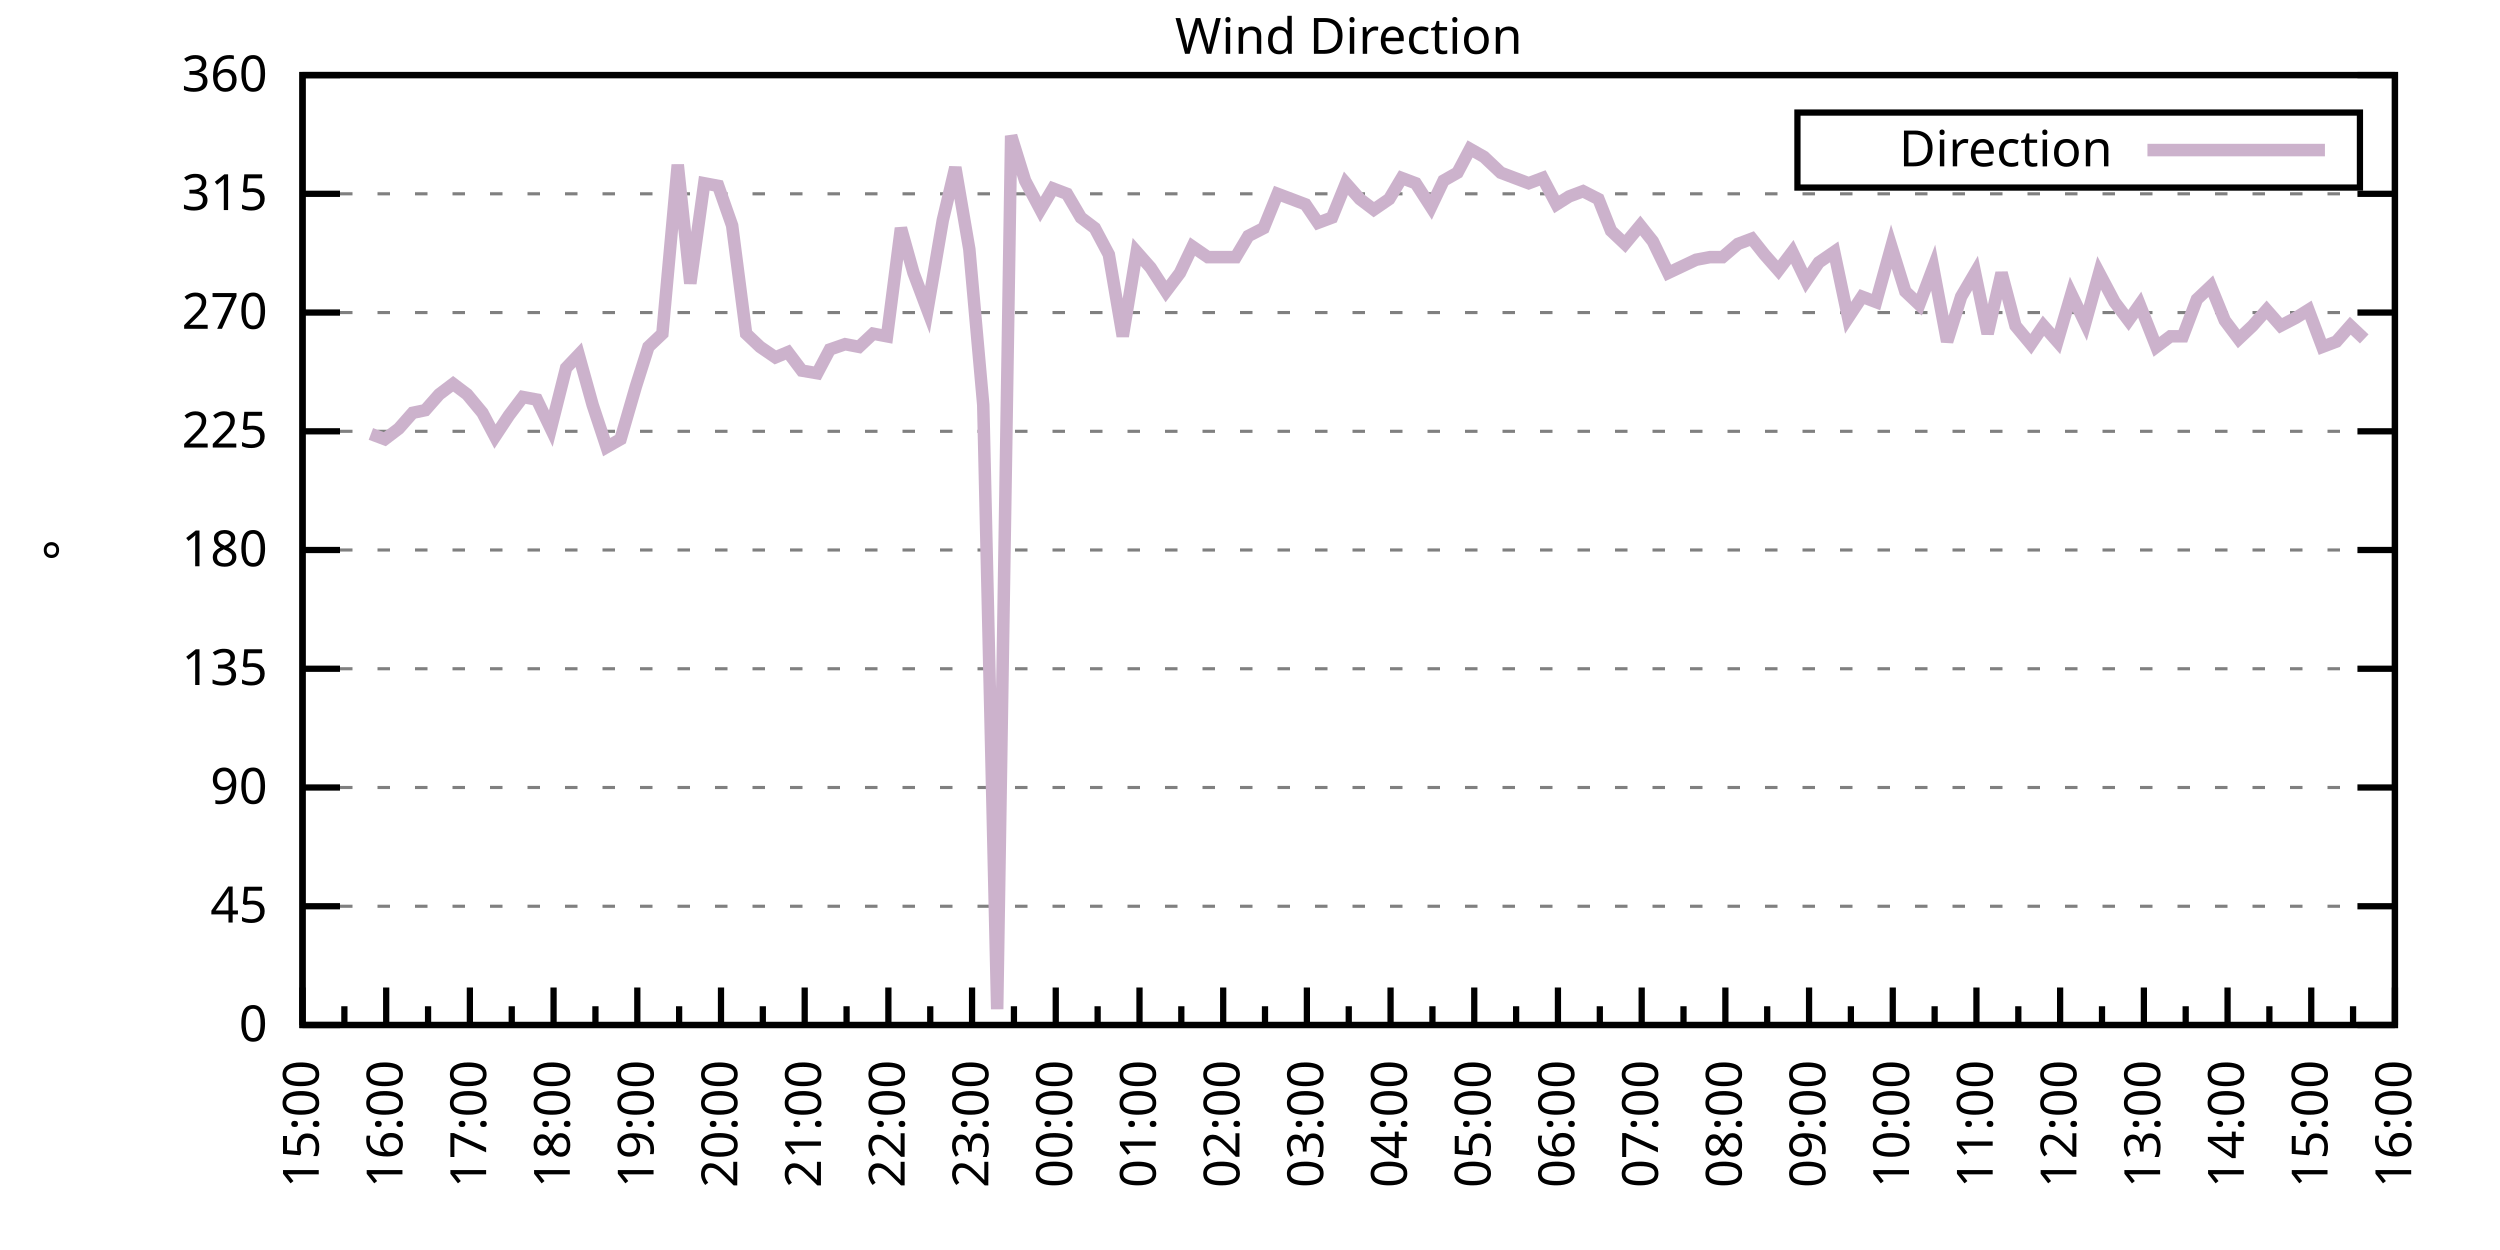
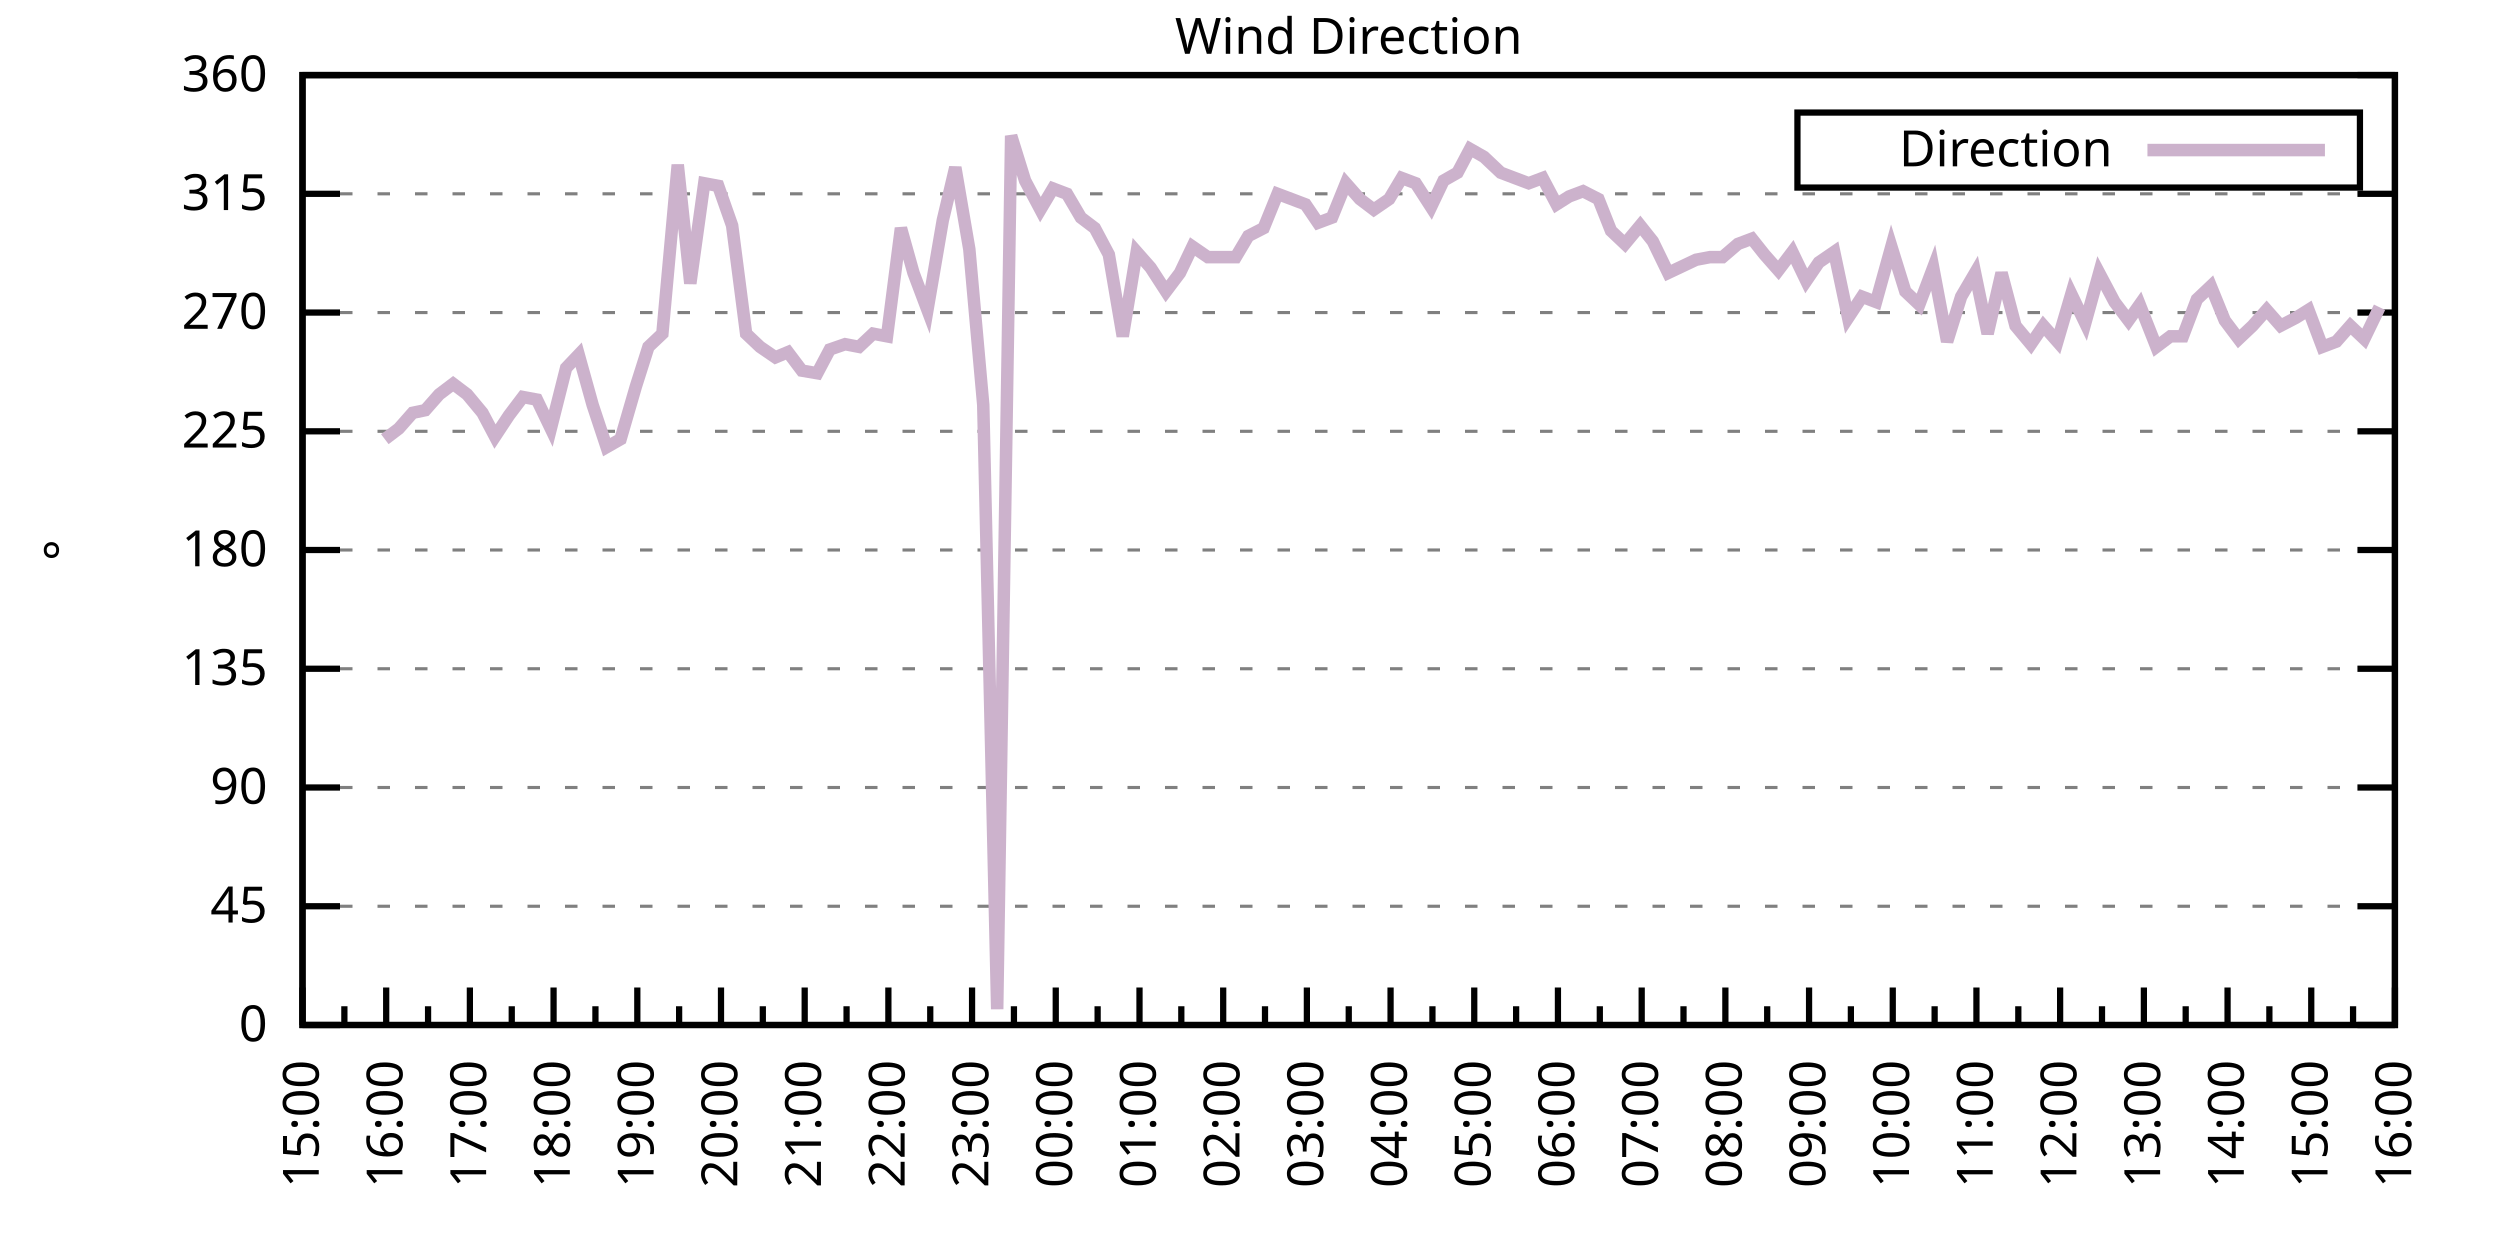
<svg xmlns="http://www.w3.org/2000/svg" xmlns:xlink="http://www.w3.org/1999/xlink" width="400" height="200" viewBox="0 0 400 200">
  <g id="gnuplot_canvas">
    <rect x="0" y="0" width="400" height="200" fill="none" />
    <defs>
      <circle id="gpDot" r="0.5" stroke-width="0.5" stroke="currentColor" />
      <path id="gpPt0" stroke-width="0.333" stroke="currentColor" d="M-1,0 h2 M0,-1 v2" />
      <path id="gpPt1" stroke-width="0.333" stroke="currentColor" d="M-1,-1 L1,1 M1,-1 L-1,1" />
      <path id="gpPt2" stroke-width="0.333" stroke="currentColor" d="M-1,0 L1,0 M0,-1 L0,1 M-1,-1 L1,1 M-1,1 L1,-1" />
      <rect id="gpPt3" stroke-width="0.333" stroke="currentColor" x="-1" y="-1" width="2" height="2" />
      <rect id="gpPt4" stroke-width="0.333" stroke="currentColor" fill="currentColor" x="-1" y="-1" width="2" height="2" />
      <circle id="gpPt5" stroke-width="0.333" stroke="currentColor" cx="0" cy="0" r="1" />
      <use xlink:href="#gpPt5" id="gpPt6" fill="currentColor" stroke="none" />
      <path id="gpPt7" stroke-width="0.333" stroke="currentColor" d="M0,-1.33 L-1.33,0.67 L1.33,0.67 z" />
      <use xlink:href="#gpPt7" id="gpPt8" fill="currentColor" stroke="none" />
      <use xlink:href="#gpPt7" id="gpPt9" stroke="currentColor" transform="rotate(180)" />
      <use xlink:href="#gpPt9" id="gpPt10" fill="currentColor" stroke="none" />
      <use xlink:href="#gpPt3" id="gpPt11" stroke="currentColor" transform="rotate(45)" />
      <use xlink:href="#gpPt11" id="gpPt12" fill="currentColor" stroke="none" />
      <path id="gpPt13" stroke-width="0.333" stroke="currentColor" d="M0,1.330 L1.265,0.411 L0.782,-1.067 L-0.782,-1.076 L-1.265,0.411 z" />
      <use xlink:href="#gpPt13" id="gpPt14" fill="currentColor" stroke="none" />
      <filter id="textbox" filterUnits="objectBoundingBox" x="0" y="0" height="1" width="1">
        <feFlood flood-color="white" flood-opacity="1" result="bgnd" />
        <feComposite in="SourceGraphic" in2="bgnd" operator="atop" />
      </filter>
      <filter id="greybox" filterUnits="objectBoundingBox" x="0" y="0" height="1" width="1">
        <feFlood flood-color="lightgrey" flood-opacity="1" result="grey" />
        <feComposite in="SourceGraphic" in2="grey" operator="atop" />
      </filter>
    </defs>
    <g fill="none" color="white" stroke="currentColor" stroke-width="1.00" stroke-linecap="butt" stroke-linejoin="miter">
</g>
    <g fill="none" color="black" stroke="currentColor" stroke-width="1.00" stroke-linecap="butt" stroke-linejoin="miter">
      <g stroke="none" shape-rendering="crispEdges">
        <polygon fill="rgb(255, 255, 255)" points="48.40,164.00 383.18,164.00 383.18,12.02 48.40,12.02 " />
      </g>
    </g>
    <g fill="none" color="black" stroke="currentColor" stroke-width="1.00" stroke-linecap="butt" stroke-linejoin="miter">
</g>
    <g fill="none" color="black" stroke="black" stroke-width="0.50" stroke-linecap="butt" stroke-linejoin="miter">
</g>
    <g fill="none" color="gray" stroke="currentColor" stroke-width="0.50" stroke-linecap="butt" stroke-linejoin="miter">
      <path stroke="gray" stroke-dasharray="2,4" class="gridline" d="M48.40,164.00 L383.19,164.00  " />
    </g>
    <g fill="none" color="gray" stroke="gray" stroke-width="1.00" stroke-linecap="butt" stroke-linejoin="miter">
</g>
    <g fill="none" color="black" stroke="currentColor" stroke-width="1.00" stroke-linecap="butt" stroke-linejoin="miter">
      <path stroke="black" d="M48.40,164.00 L54.40,164.00 M383.19,164.00 L377.19,164.00  " />
      <g transform="translate(42.80,166.60)" stroke="none" fill="black" font-family="Sans" font-size="8.00" text-anchor="end">
        <text>
          <tspan font-family="Sans"> 0</tspan>
        </text>
      </g>
    </g>
    <g fill="none" color="black" stroke="currentColor" stroke-width="1.00" stroke-linecap="butt" stroke-linejoin="miter">
</g>
    <g fill="none" color="black" stroke="black" stroke-width="0.50" stroke-linecap="butt" stroke-linejoin="miter">
</g>
    <g fill="none" color="gray" stroke="currentColor" stroke-width="0.50" stroke-linecap="butt" stroke-linejoin="miter">
      <path stroke="gray" stroke-dasharray="2,4" class="gridline" d="M48.40,145.00 L383.19,145.00  " />
    </g>
    <g fill="none" color="gray" stroke="gray" stroke-width="1.00" stroke-linecap="butt" stroke-linejoin="miter">
</g>
    <g fill="none" color="black" stroke="currentColor" stroke-width="1.00" stroke-linecap="butt" stroke-linejoin="miter">
      <path stroke="black" d="M48.40,145.00 L54.40,145.00 M383.19,145.00 L377.19,145.00  " />
      <g transform="translate(42.80,147.60)" stroke="none" fill="black" font-family="Sans" font-size="8.00" text-anchor="end">
        <text>
          <tspan font-family="Sans"> 45</tspan>
        </text>
      </g>
    </g>
    <g fill="none" color="black" stroke="currentColor" stroke-width="1.00" stroke-linecap="butt" stroke-linejoin="miter">
</g>
    <g fill="none" color="black" stroke="black" stroke-width="0.50" stroke-linecap="butt" stroke-linejoin="miter">
</g>
    <g fill="none" color="gray" stroke="currentColor" stroke-width="0.50" stroke-linecap="butt" stroke-linejoin="miter">
      <path stroke="gray" stroke-dasharray="2,4" class="gridline" d="M48.40,126.00 L383.19,126.00  " />
    </g>
    <g fill="none" color="gray" stroke="gray" stroke-width="1.00" stroke-linecap="butt" stroke-linejoin="miter">
</g>
    <g fill="none" color="black" stroke="currentColor" stroke-width="1.00" stroke-linecap="butt" stroke-linejoin="miter">
      <path stroke="black" d="M48.40,126.00 L54.40,126.00 M383.19,126.00 L377.19,126.00  " />
      <g transform="translate(42.80,128.60)" stroke="none" fill="black" font-family="Sans" font-size="8.00" text-anchor="end">
        <text>
          <tspan font-family="Sans"> 90</tspan>
        </text>
      </g>
    </g>
    <g fill="none" color="black" stroke="currentColor" stroke-width="1.00" stroke-linecap="butt" stroke-linejoin="miter">
</g>
    <g fill="none" color="black" stroke="black" stroke-width="0.50" stroke-linecap="butt" stroke-linejoin="miter">
</g>
    <g fill="none" color="gray" stroke="currentColor" stroke-width="0.50" stroke-linecap="butt" stroke-linejoin="miter">
      <path stroke="gray" stroke-dasharray="2,4" class="gridline" d="M48.40,107.00 L383.19,107.00  " />
    </g>
    <g fill="none" color="gray" stroke="gray" stroke-width="1.00" stroke-linecap="butt" stroke-linejoin="miter">
</g>
    <g fill="none" color="black" stroke="currentColor" stroke-width="1.00" stroke-linecap="butt" stroke-linejoin="miter">
      <path stroke="black" d="M48.40,107.00 L54.40,107.00 M383.19,107.00 L377.19,107.00  " />
      <g transform="translate(42.80,109.60)" stroke="none" fill="black" font-family="Sans" font-size="8.00" text-anchor="end">
        <text>
          <tspan font-family="Sans"> 135</tspan>
        </text>
      </g>
    </g>
    <g fill="none" color="black" stroke="currentColor" stroke-width="1.00" stroke-linecap="butt" stroke-linejoin="miter">
</g>
    <g fill="none" color="black" stroke="black" stroke-width="0.50" stroke-linecap="butt" stroke-linejoin="miter">
</g>
    <g fill="none" color="gray" stroke="currentColor" stroke-width="0.50" stroke-linecap="butt" stroke-linejoin="miter">
      <path stroke="gray" stroke-dasharray="2,4" class="gridline" d="M48.40,88.00 L383.19,88.00  " />
    </g>
    <g fill="none" color="gray" stroke="gray" stroke-width="1.00" stroke-linecap="butt" stroke-linejoin="miter">
</g>
    <g fill="none" color="black" stroke="currentColor" stroke-width="1.00" stroke-linecap="butt" stroke-linejoin="miter">
      <path stroke="black" d="M48.40,88.00 L54.40,88.00 M383.19,88.00 L377.19,88.00  " />
      <g transform="translate(42.80,90.60)" stroke="none" fill="black" font-family="Sans" font-size="8.00" text-anchor="end">
        <text>
          <tspan font-family="Sans"> 180</tspan>
        </text>
      </g>
    </g>
    <g fill="none" color="black" stroke="currentColor" stroke-width="1.00" stroke-linecap="butt" stroke-linejoin="miter">
</g>
    <g fill="none" color="black" stroke="black" stroke-width="0.50" stroke-linecap="butt" stroke-linejoin="miter">
</g>
    <g fill="none" color="gray" stroke="currentColor" stroke-width="0.50" stroke-linecap="butt" stroke-linejoin="miter">
      <path stroke="gray" stroke-dasharray="2,4" class="gridline" d="M48.40,69.01 L383.19,69.01  " />
    </g>
    <g fill="none" color="gray" stroke="gray" stroke-width="1.00" stroke-linecap="butt" stroke-linejoin="miter">
</g>
    <g fill="none" color="black" stroke="currentColor" stroke-width="1.00" stroke-linecap="butt" stroke-linejoin="miter">
      <path stroke="black" d="M48.40,69.01 L54.40,69.01 M383.19,69.01 L377.19,69.01  " />
      <g transform="translate(42.80,71.61)" stroke="none" fill="black" font-family="Sans" font-size="8.00" text-anchor="end">
        <text>
          <tspan font-family="Sans"> 225</tspan>
        </text>
      </g>
    </g>
    <g fill="none" color="black" stroke="currentColor" stroke-width="1.00" stroke-linecap="butt" stroke-linejoin="miter">
</g>
    <g fill="none" color="black" stroke="black" stroke-width="0.50" stroke-linecap="butt" stroke-linejoin="miter">
</g>
    <g fill="none" color="gray" stroke="currentColor" stroke-width="0.50" stroke-linecap="butt" stroke-linejoin="miter">
      <path stroke="gray" stroke-dasharray="2,4" class="gridline" d="M48.40,50.01 L383.19,50.01  " />
    </g>
    <g fill="none" color="gray" stroke="gray" stroke-width="1.00" stroke-linecap="butt" stroke-linejoin="miter">
</g>
    <g fill="none" color="black" stroke="currentColor" stroke-width="1.00" stroke-linecap="butt" stroke-linejoin="miter">
      <path stroke="black" d="M48.40,50.01 L54.40,50.01 M383.19,50.01 L377.19,50.01  " />
      <g transform="translate(42.80,52.61)" stroke="none" fill="black" font-family="Sans" font-size="8.00" text-anchor="end">
        <text>
          <tspan font-family="Sans"> 270</tspan>
        </text>
      </g>
    </g>
    <g fill="none" color="black" stroke="currentColor" stroke-width="1.00" stroke-linecap="butt" stroke-linejoin="miter">
</g>
    <g fill="none" color="black" stroke="black" stroke-width="0.50" stroke-linecap="butt" stroke-linejoin="miter">
</g>
    <g fill="none" color="gray" stroke="currentColor" stroke-width="0.50" stroke-linecap="butt" stroke-linejoin="miter">
      <path stroke="gray" stroke-dasharray="2,4" class="gridline" d="M48.40,31.01 L383.19,31.01  " />
    </g>
    <g fill="none" color="gray" stroke="gray" stroke-width="1.00" stroke-linecap="butt" stroke-linejoin="miter">
</g>
    <g fill="none" color="black" stroke="currentColor" stroke-width="1.00" stroke-linecap="butt" stroke-linejoin="miter">
      <path stroke="black" d="M48.40,31.01 L54.40,31.01 M383.19,31.01 L377.19,31.01  " />
      <g transform="translate(42.80,33.61)" stroke="none" fill="black" font-family="Sans" font-size="8.00" text-anchor="end">
        <text>
          <tspan font-family="Sans"> 315</tspan>
        </text>
      </g>
    </g>
    <g fill="none" color="black" stroke="currentColor" stroke-width="1.00" stroke-linecap="butt" stroke-linejoin="miter">
</g>
    <g fill="none" color="black" stroke="black" stroke-width="0.50" stroke-linecap="butt" stroke-linejoin="miter">
</g>
    <g fill="none" color="gray" stroke="currentColor" stroke-width="0.50" stroke-linecap="butt" stroke-linejoin="miter">
      <path stroke="gray" stroke-dasharray="2,4" class="gridline" d="M48.40,12.01 L383.19,12.01  " />
    </g>
    <g fill="none" color="gray" stroke="gray" stroke-width="1.00" stroke-linecap="butt" stroke-linejoin="miter">
</g>
    <g fill="none" color="black" stroke="currentColor" stroke-width="1.00" stroke-linecap="butt" stroke-linejoin="miter">
      <path stroke="black" d="M48.40,12.01 L54.40,12.01 M383.19,12.01 L377.19,12.01  " />
      <g transform="translate(42.80,14.61)" stroke="none" fill="black" font-family="Sans" font-size="8.00" text-anchor="end">
        <text>
          <tspan font-family="Sans"> 360</tspan>
        </text>
      </g>
    </g>
    <g fill="none" color="black" stroke="currentColor" stroke-width="1.00" stroke-linecap="butt" stroke-linejoin="miter">
      <path stroke="black" d="M48.40,164.00 L48.40,158.00  " />
      <g transform="translate(51.00,169.60) rotate(270)" stroke="none" fill="black" font-family="Sans" font-size="8.00" text-anchor="end">
        <text>
          <tspan font-family="Sans">15:00</tspan>
        </text>
      </g>
    </g>
    <g fill="none" color="black" stroke="currentColor" stroke-width="1.00" stroke-linecap="butt" stroke-linejoin="miter">
      <path stroke="black" d="M55.10,164.00 L55.10,161.00 M61.79,164.00 L61.79,158.00  " />
      <g transform="translate(64.39,169.60) rotate(270)" stroke="none" fill="black" font-family="Sans" font-size="8.00" text-anchor="end">
        <text>
          <tspan font-family="Sans">16:00</tspan>
        </text>
      </g>
    </g>
    <g fill="none" color="black" stroke="currentColor" stroke-width="1.00" stroke-linecap="butt" stroke-linejoin="miter">
      <path stroke="black" d="M68.49,164.00 L68.49,161.00 M75.18,164.00 L75.18,158.00  " />
      <g transform="translate(77.78,169.60) rotate(270)" stroke="none" fill="black" font-family="Sans" font-size="8.00" text-anchor="end">
        <text>
          <tspan font-family="Sans">17:00</tspan>
        </text>
      </g>
    </g>
    <g fill="none" color="black" stroke="currentColor" stroke-width="1.00" stroke-linecap="butt" stroke-linejoin="miter">
      <path stroke="black" d="M81.88,164.00 L81.88,161.00 M88.57,164.00 L88.57,158.00  " />
      <g transform="translate(91.17,169.60) rotate(270)" stroke="none" fill="black" font-family="Sans" font-size="8.00" text-anchor="end">
        <text>
          <tspan font-family="Sans">18:00</tspan>
        </text>
      </g>
    </g>
    <g fill="none" color="black" stroke="currentColor" stroke-width="1.00" stroke-linecap="butt" stroke-linejoin="miter">
      <path stroke="black" d="M95.27,164.00 L95.27,161.00 M101.97,164.00 L101.97,158.00  " />
      <g transform="translate(104.57,169.60) rotate(270)" stroke="none" fill="black" font-family="Sans" font-size="8.00" text-anchor="end">
        <text>
          <tspan font-family="Sans">19:00</tspan>
        </text>
      </g>
    </g>
    <g fill="none" color="black" stroke="currentColor" stroke-width="1.00" stroke-linecap="butt" stroke-linejoin="miter">
      <path stroke="black" d="M108.66,164.00 L108.66,161.00 M115.36,164.00 L115.36,158.00  " />
      <g transform="translate(117.96,169.60) rotate(270)" stroke="none" fill="black" font-family="Sans" font-size="8.00" text-anchor="end">
        <text>
          <tspan font-family="Sans">20:00</tspan>
        </text>
      </g>
    </g>
    <g fill="none" color="black" stroke="currentColor" stroke-width="1.00" stroke-linecap="butt" stroke-linejoin="miter">
      <path stroke="black" d="M122.05,164.00 L122.05,161.00 M128.75,164.00 L128.75,158.00  " />
      <g transform="translate(131.35,169.60) rotate(270)" stroke="none" fill="black" font-family="Sans" font-size="8.00" text-anchor="end">
        <text>
          <tspan font-family="Sans">21:00</tspan>
        </text>
      </g>
    </g>
    <g fill="none" color="black" stroke="currentColor" stroke-width="1.00" stroke-linecap="butt" stroke-linejoin="miter">
      <path stroke="black" d="M135.45,164.00 L135.45,161.00 M142.14,164.00 L142.14,158.00  " />
      <g transform="translate(144.74,169.60) rotate(270)" stroke="none" fill="black" font-family="Sans" font-size="8.00" text-anchor="end">
        <text>
          <tspan font-family="Sans">22:00</tspan>
        </text>
      </g>
    </g>
    <g fill="none" color="black" stroke="currentColor" stroke-width="1.00" stroke-linecap="butt" stroke-linejoin="miter">
      <path stroke="black" d="M148.84,164.00 L148.84,161.00 M155.53,164.00 L155.53,158.00  " />
      <g transform="translate(158.13,169.60) rotate(270)" stroke="none" fill="black" font-family="Sans" font-size="8.00" text-anchor="end">
        <text>
          <tspan font-family="Sans">23:00</tspan>
        </text>
      </g>
    </g>
    <g fill="none" color="black" stroke="currentColor" stroke-width="1.00" stroke-linecap="butt" stroke-linejoin="miter">
      <path stroke="black" d="M162.23,164.00 L162.23,161.00 M168.92,164.00 L168.92,158.00  " />
      <g transform="translate(171.52,169.60) rotate(270)" stroke="none" fill="black" font-family="Sans" font-size="8.00" text-anchor="end">
        <text>
          <tspan font-family="Sans">00:00</tspan>
        </text>
      </g>
    </g>
    <g fill="none" color="black" stroke="currentColor" stroke-width="1.00" stroke-linecap="butt" stroke-linejoin="miter">
      <path stroke="black" d="M175.62,164.00 L175.62,161.00 M182.32,164.00 L182.32,158.00  " />
      <g transform="translate(184.92,169.60) rotate(270)" stroke="none" fill="black" font-family="Sans" font-size="8.00" text-anchor="end">
        <text>
          <tspan font-family="Sans">01:00</tspan>
        </text>
      </g>
    </g>
    <g fill="none" color="black" stroke="currentColor" stroke-width="1.00" stroke-linecap="butt" stroke-linejoin="miter">
      <path stroke="black" d="M189.01,164.00 L189.01,161.00 M195.71,164.00 L195.71,158.00  " />
      <g transform="translate(198.31,169.60) rotate(270)" stroke="none" fill="black" font-family="Sans" font-size="8.00" text-anchor="end">
        <text>
          <tspan font-family="Sans">02:00</tspan>
        </text>
      </g>
    </g>
    <g fill="none" color="black" stroke="currentColor" stroke-width="1.00" stroke-linecap="butt" stroke-linejoin="miter">
      <path stroke="black" d="M202.40,164.00 L202.40,161.00 M209.10,164.00 L209.10,158.00  " />
      <g transform="translate(211.70,169.60) rotate(270)" stroke="none" fill="black" font-family="Sans" font-size="8.00" text-anchor="end">
        <text>
          <tspan font-family="Sans">03:00</tspan>
        </text>
      </g>
    </g>
    <g fill="none" color="black" stroke="currentColor" stroke-width="1.00" stroke-linecap="butt" stroke-linejoin="miter">
      <path stroke="black" d="M215.80,164.00 L215.80,161.00 M222.49,164.00 L222.49,158.00  " />
      <g transform="translate(225.09,169.60) rotate(270)" stroke="none" fill="black" font-family="Sans" font-size="8.00" text-anchor="end">
        <text>
          <tspan font-family="Sans">04:00</tspan>
        </text>
      </g>
    </g>
    <g fill="none" color="black" stroke="currentColor" stroke-width="1.00" stroke-linecap="butt" stroke-linejoin="miter">
      <path stroke="black" d="M229.19,164.00 L229.19,161.00 M235.88,164.00 L235.88,158.00  " />
      <g transform="translate(238.48,169.60) rotate(270)" stroke="none" fill="black" font-family="Sans" font-size="8.00" text-anchor="end">
        <text>
          <tspan font-family="Sans">05:00</tspan>
        </text>
      </g>
    </g>
    <g fill="none" color="black" stroke="currentColor" stroke-width="1.00" stroke-linecap="butt" stroke-linejoin="miter">
      <path stroke="black" d="M242.58,164.00 L242.58,161.00 M249.27,164.00 L249.27,158.00  " />
      <g transform="translate(251.87,169.60) rotate(270)" stroke="none" fill="black" font-family="Sans" font-size="8.00" text-anchor="end">
        <text>
          <tspan font-family="Sans">06:00</tspan>
        </text>
      </g>
    </g>
    <g fill="none" color="black" stroke="currentColor" stroke-width="1.00" stroke-linecap="butt" stroke-linejoin="miter">
      <path stroke="black" d="M255.97,164.00 L255.97,161.00 M262.67,164.00 L262.67,158.00  " />
      <g transform="translate(265.27,169.60) rotate(270)" stroke="none" fill="black" font-family="Sans" font-size="8.00" text-anchor="end">
        <text>
          <tspan font-family="Sans">07:00</tspan>
        </text>
      </g>
    </g>
    <g fill="none" color="black" stroke="currentColor" stroke-width="1.00" stroke-linecap="butt" stroke-linejoin="miter">
      <path stroke="black" d="M269.36,164.00 L269.36,161.00 M276.06,164.00 L276.06,158.00  " />
      <g transform="translate(278.66,169.60) rotate(270)" stroke="none" fill="black" font-family="Sans" font-size="8.00" text-anchor="end">
        <text>
          <tspan font-family="Sans">08:00</tspan>
        </text>
      </g>
    </g>
    <g fill="none" color="black" stroke="currentColor" stroke-width="1.00" stroke-linecap="butt" stroke-linejoin="miter">
      <path stroke="black" d="M282.75,164.00 L282.75,161.00 M289.45,164.00 L289.45,158.00  " />
      <g transform="translate(292.05,169.60) rotate(270)" stroke="none" fill="black" font-family="Sans" font-size="8.00" text-anchor="end">
        <text>
          <tspan font-family="Sans">09:00</tspan>
        </text>
      </g>
    </g>
    <g fill="none" color="black" stroke="currentColor" stroke-width="1.00" stroke-linecap="butt" stroke-linejoin="miter">
      <path stroke="black" d="M296.14,164.00 L296.14,161.00 M302.84,164.00 L302.84,158.00  " />
      <g transform="translate(305.44,169.60) rotate(270)" stroke="none" fill="black" font-family="Sans" font-size="8.00" text-anchor="end">
        <text>
          <tspan font-family="Sans">10:00</tspan>
        </text>
      </g>
    </g>
    <g fill="none" color="black" stroke="currentColor" stroke-width="1.00" stroke-linecap="butt" stroke-linejoin="miter">
      <path stroke="black" d="M309.54,164.00 L309.54,161.00 M316.23,164.00 L316.23,158.00  " />
      <g transform="translate(318.83,169.60) rotate(270)" stroke="none" fill="black" font-family="Sans" font-size="8.00" text-anchor="end">
        <text>
          <tspan font-family="Sans">11:00</tspan>
        </text>
      </g>
    </g>
    <g fill="none" color="black" stroke="currentColor" stroke-width="1.00" stroke-linecap="butt" stroke-linejoin="miter">
      <path stroke="black" d="M322.93,164.00 L322.93,161.00 M329.62,164.00 L329.62,158.00  " />
      <g transform="translate(332.22,169.60) rotate(270)" stroke="none" fill="black" font-family="Sans" font-size="8.00" text-anchor="end">
        <text>
          <tspan font-family="Sans">12:00</tspan>
        </text>
      </g>
    </g>
    <g fill="none" color="black" stroke="currentColor" stroke-width="1.00" stroke-linecap="butt" stroke-linejoin="miter">
      <path stroke="black" d="M336.32,164.00 L336.32,161.00 M343.02,164.00 L343.02,158.00  " />
      <g transform="translate(345.62,169.60) rotate(270)" stroke="none" fill="black" font-family="Sans" font-size="8.00" text-anchor="end">
        <text>
          <tspan font-family="Sans">13:00</tspan>
        </text>
      </g>
    </g>
    <g fill="none" color="black" stroke="currentColor" stroke-width="1.00" stroke-linecap="butt" stroke-linejoin="miter">
      <path stroke="black" d="M349.71,164.00 L349.71,161.00 M356.41,164.00 L356.41,158.00  " />
      <g transform="translate(359.01,169.60) rotate(270)" stroke="none" fill="black" font-family="Sans" font-size="8.00" text-anchor="end">
        <text>
          <tspan font-family="Sans">14:00</tspan>
        </text>
      </g>
    </g>
    <g fill="none" color="black" stroke="currentColor" stroke-width="1.00" stroke-linecap="butt" stroke-linejoin="miter">
      <path stroke="black" d="M363.10,164.00 L363.10,161.00 M369.80,164.00 L369.80,158.00  " />
      <g transform="translate(372.40,169.60) rotate(270)" stroke="none" fill="black" font-family="Sans" font-size="8.00" text-anchor="end">
        <text>
          <tspan font-family="Sans">15:00</tspan>
        </text>
      </g>
    </g>
    <g fill="none" color="black" stroke="currentColor" stroke-width="1.00" stroke-linecap="butt" stroke-linejoin="miter">
      <path stroke="black" d="M376.49,164.00 L376.49,161.00 M383.19,164.00 L383.19,158.00  " />
      <g transform="translate(385.79,169.60) rotate(270)" stroke="none" fill="black" font-family="Sans" font-size="8.00" text-anchor="end">
        <text>
          <tspan font-family="Sans">16:00</tspan>
        </text>
      </g>
    </g>
    <g fill="none" color="black" stroke="currentColor" stroke-width="1.00" stroke-linecap="butt" stroke-linejoin="miter">
</g>
    <g fill="none" color="black" stroke="currentColor" stroke-width="1.00" stroke-linecap="butt" stroke-linejoin="miter">
      <path stroke="black" d="M48.40,12.01 L48.40,164.00 L383.19,164.00 L383.19,12.01 L48.40,12.01 Z  " />
    </g>
    <g fill="none" color="black" stroke="currentColor" stroke-width="1.00" stroke-linecap="butt" stroke-linejoin="miter">
      <g transform="translate(12.80,88.01) rotate(270)" stroke="none" fill="black" font-family="Sans" font-size="8.00" text-anchor="middle">
        <text>
          <tspan font-family="Sans">°</tspan>
        </text>
      </g>
    </g>
    <g fill="none" color="black" stroke="currentColor" stroke-width="1.00" stroke-linecap="butt" stroke-linejoin="miter">
</g>
    <g fill="none" color="black" stroke="currentColor" stroke-width="1.00" stroke-linecap="butt" stroke-linejoin="miter">
      <path stroke="black" d="M287.59,30.01 L287.59,18.01 L377.59,18.01 L377.59,30.01 L287.59,30.01 Z  " />
    </g>
    <g id="Wind_direction_plot_1">
      <g fill="none" color="white" stroke="black" stroke-width="2.00" stroke-linecap="butt" stroke-linejoin="miter">
</g>
      <g fill="none" color="black" stroke="currentColor" stroke-width="2.00" stroke-linecap="butt" stroke-linejoin="miter">
        <g transform="translate(337.99,26.61)" stroke="none" fill="black" font-family="Sans" font-size="8.00" text-anchor="end">
          <text>
            <tspan font-family="Sans">Direction</tspan>
          </text>
        </g>
      </g>
      <g fill="none" color="black" stroke="currentColor" stroke-width="2.00" stroke-linecap="butt" stroke-linejoin="miter">
-         <path stroke="rgb(204, 178, 204)" d="M343.59,24.01 L371.99,24.01 M59.34,69.43 L61.57,70.27 L63.80,68.58 L66.03,66.05 L68.04,65.63 L70.27,63.10   L72.50,61.41 L74.74,63.10 L77.19,66.05 L79.20,69.85 L81.43,66.47 L83.66,63.52 L85.90,63.94 L88.13,68.58   L90.58,58.87 L92.59,56.76 L94.82,64.78 L97.06,71.54 L99.29,70.27 L101.74,61.83 L103.75,55.50 L105.98,53.39   L108.44,26.36 L110.45,45.36 L112.68,29.32 L114.91,29.74 L117.14,36.08 L119.38,53.39 L121.61,55.50 L124.06,57.18   L126.07,56.34 L128.30,59.30 L130.76,59.72 L132.77,55.92 L135.22,55.07 L137.45,55.50 L139.69,53.39 L141.92,53.81   L144.15,36.50 L146.16,43.67 L148.39,49.59 L150.85,35.23 L152.85,26.79 L155.09,39.87 L157.32,64.78 L159.55,161.47   L161.78,21.72 L164.01,28.90 L166.47,33.54 L168.48,30.16 L170.71,31.01 L172.94,34.81 L175.17,36.50 L177.41,40.72   L179.64,53.81 L181.87,40.30 L184.10,42.83 L186.56,46.63 L188.79,43.67 L190.80,39.45 L193.25,41.14 L195.04,41.14   L197.72,41.14 L199.73,37.76 L202.18,36.50 L204.41,31.01 L206.64,31.85 L208.88,32.70 L210.88,35.65 L213.12,34.81   L215.35,29.32 L217.58,31.85 L219.81,33.54 L222.27,31.85 L224.28,28.48 L226.51,29.32 L228.96,33.12 L230.97,28.90   L233.20,27.63 L235.21,23.83 L237.44,25.10 L240.12,27.63 L242.36,28.48 L244.59,29.32 L246.82,28.48 L249.05,32.70   L251.06,31.43 L253.29,30.59 L255.75,31.85 L257.76,36.92 L259.99,39.03 L262.44,36.08 L264.45,38.61 L266.91,43.67   L271.37,41.56 L273.60,41.14 L275.61,41.14 L278.07,39.03 L280.30,38.19 L282.31,40.72 L284.54,43.25 L286.77,40.30   L289.00,44.94 L291.01,41.99 L293.47,40.30 L295.70,50.85 L297.93,47.47 L300.16,48.32 L302.62,39.45 L304.85,46.63   L307.08,48.74 L309.31,42.83 L311.54,54.65 L313.78,47.47 L316.01,43.67 L318.02,53.39 L320.25,43.67 L322.48,52.12   L324.94,55.07 L326.95,52.12 L329.18,54.65 L331.41,47.05 L333.64,51.70 L335.87,43.67 L338.33,48.32 L340.56,51.27   L342.35,48.74 L345.02,55.50 L347.26,53.81 L349.26,53.81 L351.50,47.90 L353.73,45.79 L355.96,51.27 L358.19,54.23   L360.42,52.12 L362.66,49.59 L364.89,52.12 L367.34,50.85 L369.35,49.59 L371.58,55.50 L373.82,54.65 L376.05,52.12   L378.28,54.23  " />
+         <path stroke="rgb(204, 178, 204)" d="M343.59,24.01 L371.99,24.01 M61.57,70.27 L63.80,68.58 L66.03,66.05 L68.04,65.63 L70.27,63.10 L72.50,61.41   L74.74,63.10 L77.19,66.05 L79.20,69.85 L81.43,66.47 L83.66,63.52 L85.90,63.94 L88.13,68.58 L90.58,58.87   L92.59,56.76 L94.82,64.78 L97.06,71.54 L99.29,70.27 L101.74,61.83 L103.75,55.50 L105.98,53.39 L108.44,26.36   L110.45,45.36 L112.68,29.32 L114.91,29.74 L117.14,36.08 L119.38,53.39 L121.61,55.50 L124.06,57.18 L126.07,56.34   L128.30,59.30 L130.76,59.72 L132.77,55.92 L135.22,55.07 L137.45,55.50 L139.69,53.39 L141.92,53.81 L144.15,36.50   L146.16,43.67 L148.39,49.59 L150.85,35.23 L152.85,26.79 L155.09,39.87 L157.32,64.78 L159.55,161.47 L161.78,21.72   L164.01,28.90 L166.47,33.54 L168.48,30.16 L170.71,31.01 L172.94,34.81 L175.17,36.50 L177.41,40.72 L179.64,53.81   L181.87,40.30 L184.10,42.83 L186.56,46.63 L188.79,43.67 L190.80,39.45 L193.25,41.14 L195.04,41.14 L197.72,41.14   L199.73,37.76 L202.18,36.50 L204.41,31.01 L206.64,31.85 L208.88,32.70 L210.88,35.65 L213.12,34.81 L215.35,29.32   L217.58,31.85 L219.81,33.54 L222.27,31.85 L224.28,28.48 L226.51,29.32 L228.96,33.12 L230.97,28.90 L233.20,27.63   L235.21,23.83 L237.44,25.10 L240.12,27.63 L242.36,28.48 L244.59,29.32 L246.82,28.48 L249.05,32.70 L251.06,31.43   L253.29,30.59 L255.75,31.85 L257.76,36.92 L259.99,39.03 L262.44,36.08 L264.45,38.61 L266.91,43.67 L271.37,41.56   L273.60,41.14 L275.61,41.14 L278.07,39.03 L280.30,38.19 L282.31,40.72 L284.54,43.25 L286.77,40.30 L289.00,44.94   L291.01,41.99 L293.47,40.30 L295.70,50.85 L297.93,47.47 L300.16,48.32 L302.62,39.45 L304.85,46.63 L307.08,48.74   L309.31,42.83 L311.54,54.65 L313.78,47.47 L316.01,43.67 L318.02,53.39 L320.25,43.67 L322.48,52.12 L324.94,55.07   L326.95,52.12 L329.18,54.65 L331.41,47.05 L333.64,51.70 L335.87,43.67 L338.33,48.32 L340.56,51.27 L342.35,48.74   L345.02,55.50 L347.26,53.81 L349.26,53.81 L351.50,47.90 L353.73,45.79 L355.96,51.27 L358.19,54.23 L360.42,52.12   L362.66,49.59 L364.89,52.12 L367.34,50.85 L369.35,49.59 L371.58,55.50 L373.82,54.65 L376.05,52.12 L378.28,54.23   L380.73,49.16  " />
      </g>
    </g>
    <g fill="none" color="black" stroke="currentColor" stroke-width="2.00" stroke-linecap="butt" stroke-linejoin="miter">
</g>
    <g fill="none" color="black" stroke="black" stroke-width="1.00" stroke-linecap="butt" stroke-linejoin="miter">
</g>
    <g fill="none" color="black" stroke="currentColor" stroke-width="1.00" stroke-linecap="butt" stroke-linejoin="miter">
      <path stroke="black" d="M48.40,12.01 L48.40,164.00 L383.19,164.00 L383.19,12.01 L48.40,12.01 Z  " />
    </g>
    <g fill="none" color="black" stroke="currentColor" stroke-width="1.00" stroke-linecap="butt" stroke-linejoin="miter">
      <g transform="translate(215.79,8.61)" stroke="none" fill="black" font-family="Sans" font-size="8.00" text-anchor="middle">
        <text>
          <tspan font-family="Sans">Wind Direction</tspan>
        </text>
      </g>
    </g>
    <g fill="none" color="black" stroke="currentColor" stroke-width="1.00" stroke-linecap="butt" stroke-linejoin="miter">
</g>
  </g>
</svg>
